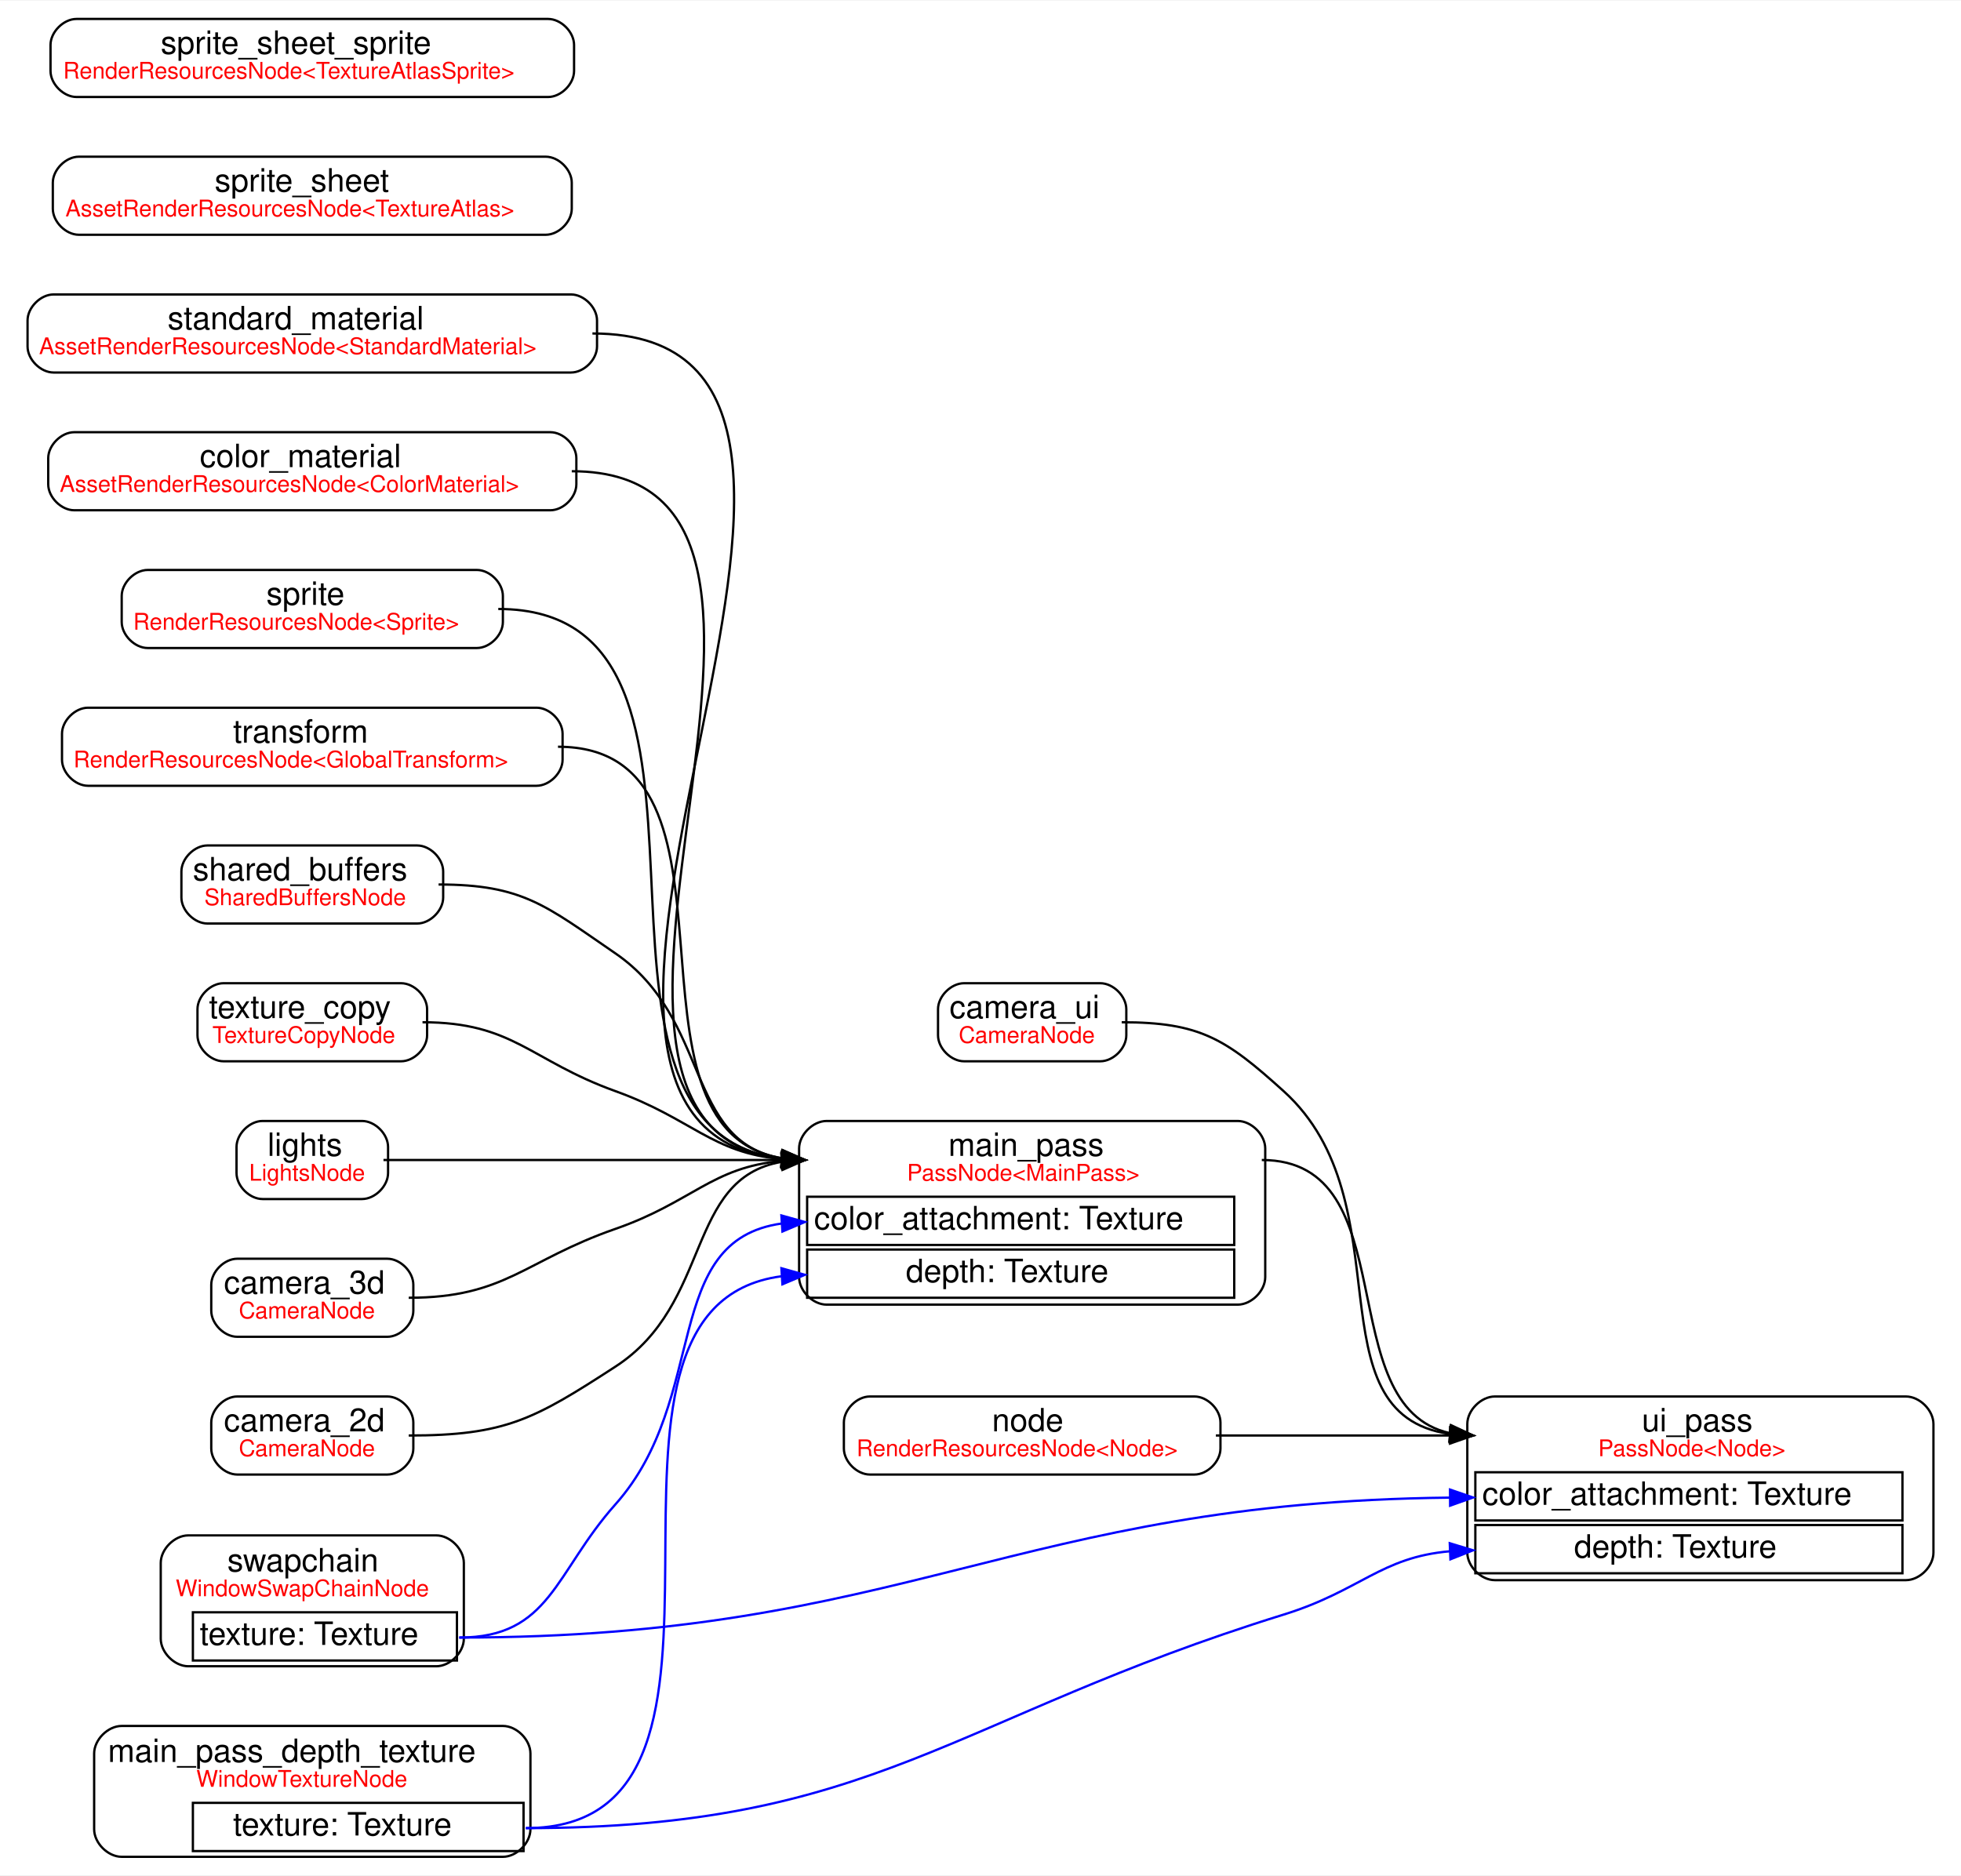
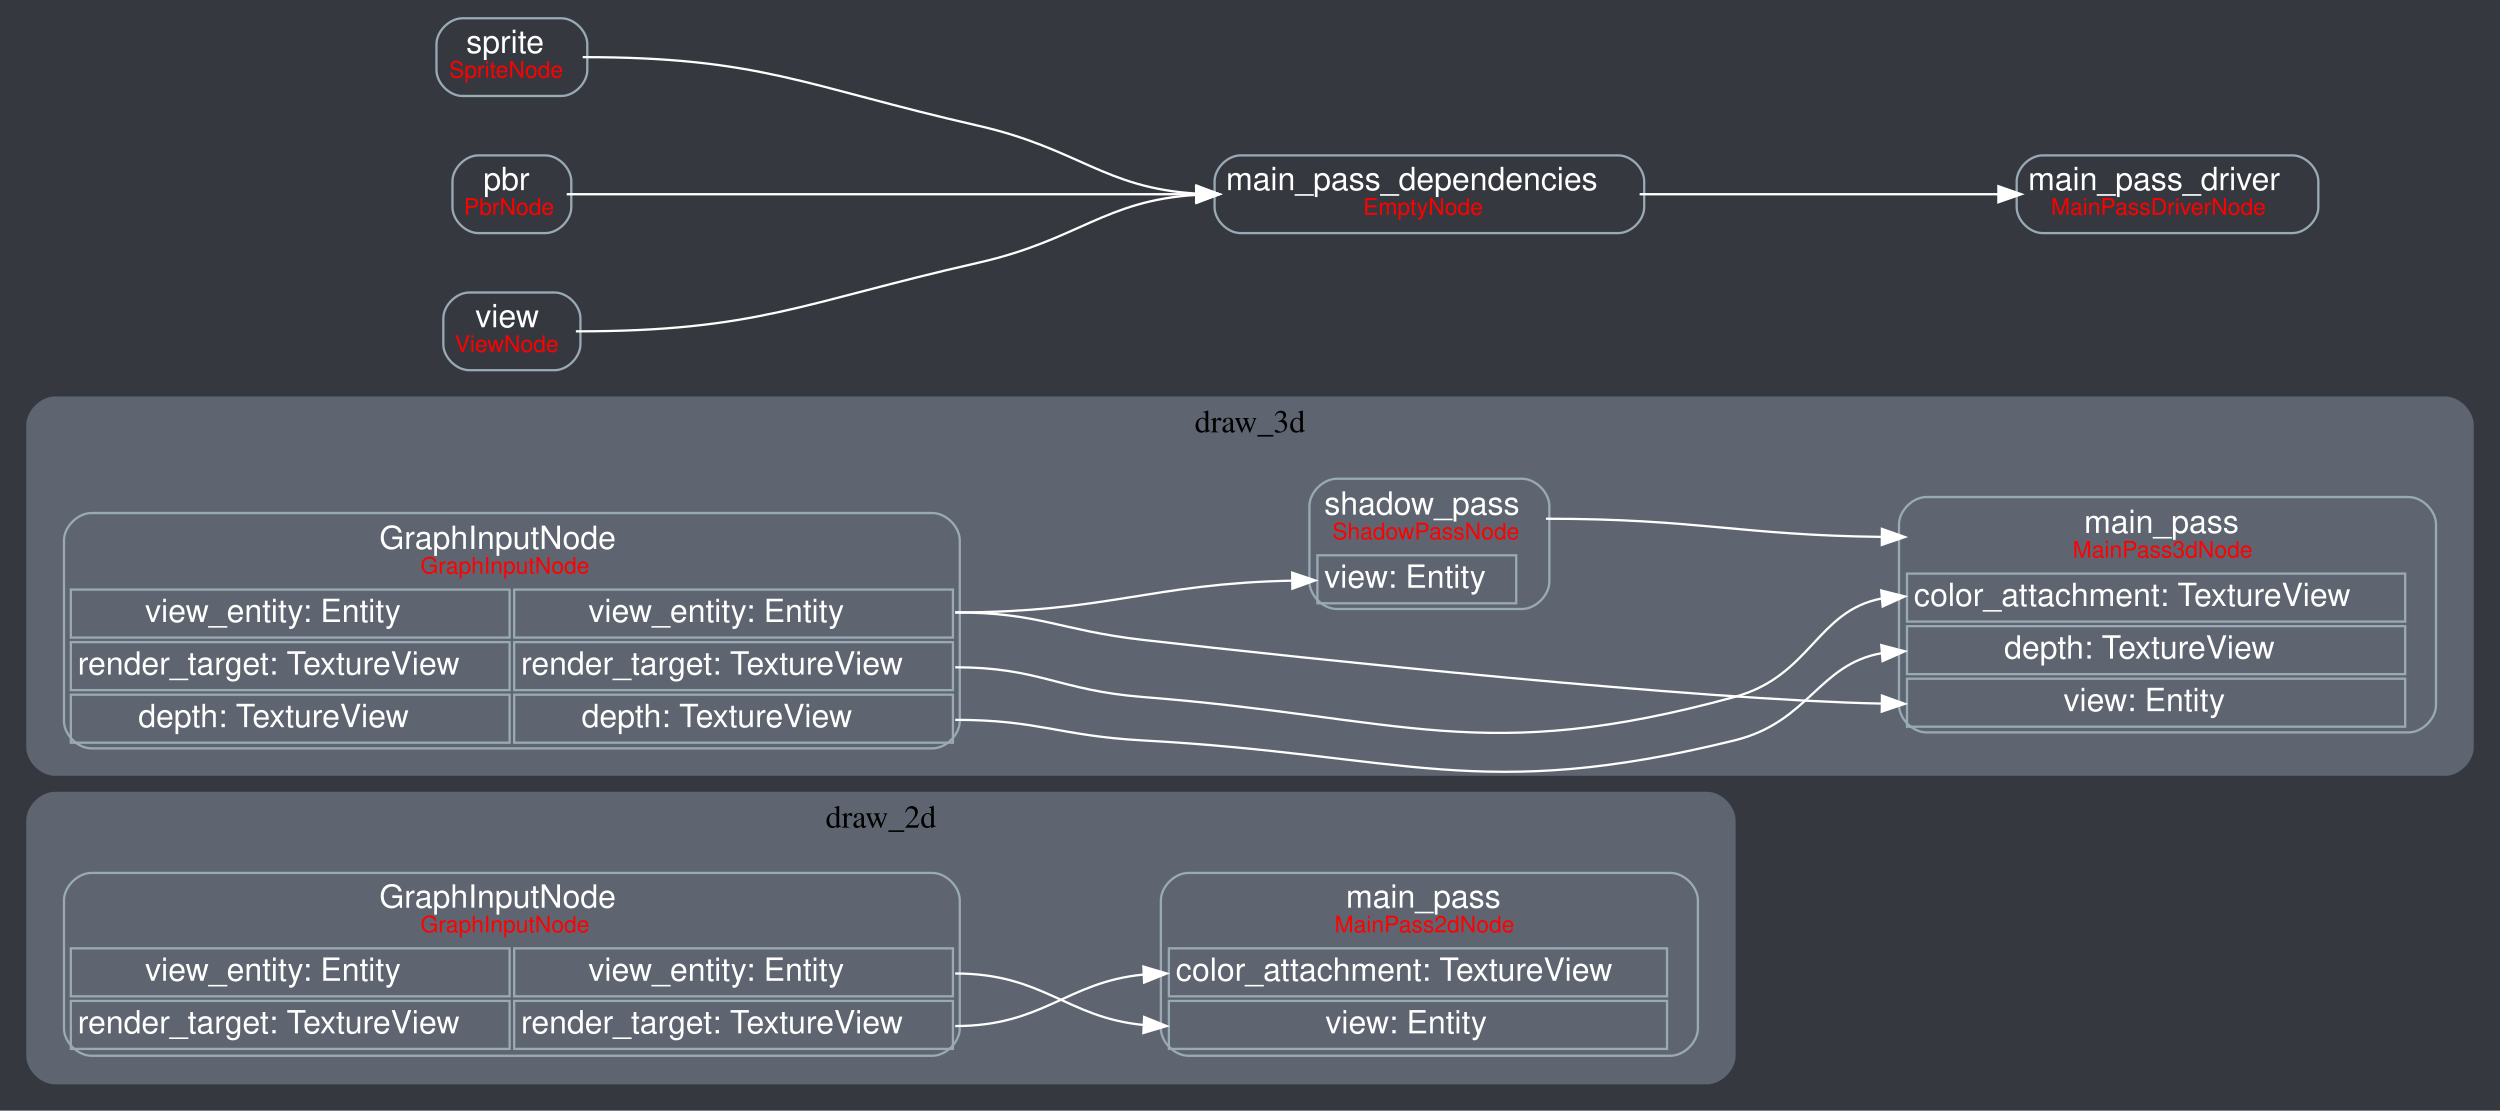
- <svg xmlns="http://www.w3.org/2000/svg" width="854pt" height="817pt" viewBox="0.00 0.00 854.00 816.50">
-   <g id="graph0" class="graph" transform="scale(1 1) rotate(0) translate(4 812.5)">
-     <polygon fill="white" stroke="transparent" points="-4,4 -4,-812.5 850,-812.5 850,4 -4,4" />
+ <svg xmlns="http://www.w3.org/2000/svg" width="1094pt" height="486pt" viewBox="0.00 0.00 1094.00 486.00">
+   <g id="graph0" class="graph" transform="scale(1 1) rotate(0) translate(4 482)">
+     <polygon fill="#35393f" stroke="transparent" points="-4,4 -4,-482 1090,-482 1090,4 -4,4" />
+     <g id="clust1" class="cluster">
+       <path fill="#5e6570" stroke="#5e6570" d="M20,-8C20,-8 743,-8 743,-8 749,-8 755,-14 755,-20 755,-20 755,-123 755,-123 755,-129 749,-135 743,-135 743,-135 20,-135 20,-135 14,-135 8,-129 8,-123 8,-123 8,-20 8,-20 8,-14 14,-8 20,-8" />
+       <text text-anchor="middle" x="381.5" y="-119.8" font-family="Times,serif" font-size="14.00">draw_2d</text>
+     </g>
+     <g id="clust2" class="cluster">
+       <path fill="#5e6570" stroke="#5e6570" d="M20,-143C20,-143 1066,-143 1066,-143 1072,-143 1078,-149 1078,-155 1078,-155 1078,-296 1078,-296 1078,-302 1072,-308 1066,-308 1066,-308 20,-308 20,-308 14,-308 8,-302 8,-296 8,-296 8,-155 8,-155 8,-149 14,-143 20,-143" />
+       <text text-anchor="middle" x="543" y="-292.8" font-family="Times,serif" font-size="14.00">draw_3d</text>
+     </g>
    <g id="node1" class="node">
-       <text text-anchor="start" x="112.5" y="-309.3" font-family="Helvetica,sans-Serif" font-size="14.00">lights</text>
-       <text text-anchor="start" x="104.5" y="-298.5" font-family="Helvetica,sans-Serif" font-size="10.00" fill="red">LightsNode</text>
-       <path fill="none" stroke="black" d="M110.33,-290.5C110.33,-290.5 153.67,-290.5 153.67,-290.5 159.33,-290.5 165,-296.17 165,-301.83 165,-301.83 165,-313.17 165,-313.17 165,-318.83 159.33,-324.5 153.67,-324.5 153.67,-324.5 110.33,-324.5 110.33,-324.5 104.67,-324.5 99,-318.83 99,-313.17 99,-313.17 99,-301.83 99,-301.83 99,-296.17 104.67,-290.5 110.33,-290.5" />
+       <text text-anchor="start" x="585" y="-84.8" font-family="Helvetica,sans-Serif" font-size="14.00" fill="white">main_pass</text>
+       <text text-anchor="start" x="580" y="-74" font-family="Helvetica,sans-Serif" font-size="10.00" fill="red">MainPass2dNode</text>
+       <polygon fill="none" stroke="#99aab5" points="507.5,-46 507.5,-67 725.5,-67 725.5,-46 507.5,-46" />
+       <text text-anchor="start" x="510.5" y="-52.8" font-family="Helvetica,sans-Serif" font-size="14.00" fill="white">color_attachment: TextureView</text>
+       <text text-anchor="start" x="729.5" y="-52.8" font-family="Helvetica,sans-Serif" font-size="14.00" fill="white"> </text>
+       <polygon fill="none" stroke="#99aab5" points="507.5,-23 507.5,-44 725.5,-44 725.5,-23 507.5,-23" />
+       <text text-anchor="start" x="576" y="-29.8" font-family="Helvetica,sans-Serif" font-size="14.00" fill="white">view: Entity</text>
+       <text text-anchor="start" x="729.5" y="-29.8" font-family="Helvetica,sans-Serif" font-size="14.00" fill="white"> </text>
+       <path fill="none" stroke="#99aab5" d="M516,-20C516,-20 727,-20 727,-20 733,-20 739,-26 739,-32 739,-32 739,-88 739,-88 739,-94 733,-100 727,-100 727,-100 516,-100 516,-100 510,-100 504,-94 504,-88 504,-88 504,-32 504,-32 504,-26 510,-20 516,-20" />
+     </g>
+     <g id="node2" class="node">
+       <text text-anchor="start" x="162" y="-84.8" font-family="Helvetica,sans-Serif" font-size="14.00" fill="white">GraphInputNode</text>
+       <text text-anchor="start" x="180" y="-74" font-family="Helvetica,sans-Serif" font-size="10.00" fill="red">GraphInputNode</text>
+       <polygon fill="none" stroke="#99aab5" points="27,-46 27,-67 219,-67 219,-46 27,-46" />
+       <text text-anchor="start" x="59.5" y="-52.8" font-family="Helvetica,sans-Serif" font-size="14.00" fill="white">view_entity: Entity</text>
+       <polygon fill="none" stroke="#99aab5" points="221,-46 221,-67 413,-67 413,-46 221,-46" />
+       <text text-anchor="start" x="253.5" y="-52.8" font-family="Helvetica,sans-Serif" font-size="14.00" fill="white">view_entity: Entity</text>
+       <polygon fill="none" stroke="#99aab5" points="27,-23 27,-44 219,-44 219,-23 27,-23" />
+       <text text-anchor="start" x="30" y="-29.8" font-family="Helvetica,sans-Serif" font-size="14.00" fill="white">render_target: TextureView</text>
+       <polygon fill="none" stroke="#99aab5" points="221,-23 221,-44 413,-44 413,-23 221,-23" />
+       <text text-anchor="start" x="224" y="-29.8" font-family="Helvetica,sans-Serif" font-size="14.00" fill="white">render_target: TextureView</text>
+       <path fill="none" stroke="#99aab5" d="M36,-20C36,-20 404,-20 404,-20 410,-20 416,-26 416,-32 416,-32 416,-88 416,-88 416,-94 410,-100 404,-100 404,-100 36,-100 36,-100 30,-100 24,-94 24,-88 24,-88 24,-32 24,-32 24,-26 30,-20 36,-20" />
+     </g>
+     <g id="edge1" class="edge">
+       <path fill="none" stroke="white" d="M414,-56C452.72,-56 462.55,-36.78 496.3,-33.48" />
+       <polygon fill="white" stroke="white" points="496.68,-36.97 506.5,-33 496.35,-29.97 496.68,-36.97" />
+     </g>
+     <g id="edge2" class="edge">
+       <path fill="none" stroke="white" d="M414,-33C452.72,-33 462.55,-52.22 496.3,-55.52" />
+       <polygon fill="white" stroke="white" points="496.35,-59.03 506.5,-56 496.68,-52.03 496.35,-59.03" />
+     </g>
+     <g id="node3" class="node">
+       <text text-anchor="start" x="575.5" y="-256.8" font-family="Helvetica,sans-Serif" font-size="14.00" fill="white">shadow_pass</text>
+       <text text-anchor="start" x="579" y="-246" font-family="Helvetica,sans-Serif" font-size="10.00" fill="red">ShadowPassNode</text>
+       <polygon fill="none" stroke="#99aab5" points="572.5,-218 572.5,-239 659.5,-239 659.5,-218 572.5,-218" />
+       <text text-anchor="start" x="575.5" y="-224.8" font-family="Helvetica,sans-Serif" font-size="14.00" fill="white">view: Entity</text>
+       <text text-anchor="start" x="664" y="-224.8" font-family="Helvetica,sans-Serif" font-size="14.00" fill="white"> </text>
+       <path fill="none" stroke="#99aab5" d="M581,-215.5C581,-215.5 662,-215.5 662,-215.5 668,-215.5 674,-221.5 674,-227.5 674,-227.5 674,-260.5 674,-260.5 674,-266.5 668,-272.5 662,-272.5 662,-272.5 581,-272.5 581,-272.5 575,-272.5 569,-266.5 569,-260.5 569,-260.5 569,-227.5 569,-227.5 569,-221.5 575,-215.5 581,-215.5" />
+     </g>
+     <g id="node4" class="node">
+       <text text-anchor="start" x="908" y="-248.8" font-family="Helvetica,sans-Serif" font-size="14.00" fill="white">main_pass</text>
+       <text text-anchor="start" x="903" y="-238" font-family="Helvetica,sans-Serif" font-size="10.00" fill="red">MainPass3dNode</text>
+       <polygon fill="none" stroke="#99aab5" points="830.5,-210 830.5,-231 1048.5,-231 1048.5,-210 830.5,-210" />
+       <text text-anchor="start" x="833.5" y="-216.8" font-family="Helvetica,sans-Serif" font-size="14.00" fill="white">color_attachment: TextureView</text>
+       <text text-anchor="start" x="1052.5" y="-216.8" font-family="Helvetica,sans-Serif" font-size="14.00" fill="white"> </text>
+       <polygon fill="none" stroke="#99aab5" points="830.5,-187 830.5,-208 1048.5,-208 1048.5,-187 830.5,-187" />
+       <text text-anchor="start" x="873" y="-193.8" font-family="Helvetica,sans-Serif" font-size="14.00" fill="white">depth: TextureView</text>
+       <text text-anchor="start" x="1052.5" y="-193.8" font-family="Helvetica,sans-Serif" font-size="14.00" fill="white"> </text>
+       <polygon fill="none" stroke="#99aab5" points="830.5,-164 830.5,-185 1048.5,-185 1048.5,-164 830.5,-164" />
+       <text text-anchor="start" x="899" y="-170.8" font-family="Helvetica,sans-Serif" font-size="14.00" fill="white">view: Entity</text>
+       <text text-anchor="start" x="1052.5" y="-170.8" font-family="Helvetica,sans-Serif" font-size="14.00" fill="white"> </text>
+       <path fill="none" stroke="#99aab5" d="M839,-161.5C839,-161.5 1050,-161.5 1050,-161.5 1056,-161.5 1062,-167.5 1062,-173.5 1062,-173.5 1062,-252.5 1062,-252.5 1062,-258.5 1056,-264.5 1050,-264.5 1050,-264.5 839,-264.5 839,-264.5 833,-264.5 827,-258.5 827,-252.5 827,-252.5 827,-173.5 827,-173.5 827,-167.5 833,-161.5 839,-161.5" />
+     </g>
+     <g id="edge6" class="edge">
+       <path fill="none" stroke="white" d="M672.5,-255C738.82,-255 757.74,-247.79 819.25,-247.06" />
+       <polygon fill="white" stroke="white" points="819.52,-250.56 829.5,-247 819.48,-243.56 819.52,-250.56" />
    </g>
    <g id="node5" class="node">
-       <text text-anchor="start" x="409" y="-309.3" font-family="Helvetica,sans-Serif" font-size="14.00">main_pass</text>
-       <text text-anchor="start" x="391" y="-298.5" font-family="Helvetica,sans-Serif" font-size="10.00" fill="red">PassNode&lt;MainPass&gt;</text>
-       <polygon fill="none" stroke="black" points="347.5,-270.5 347.5,-291.5 533.5,-291.5 533.5,-270.5 347.5,-270.5" />
-       <text text-anchor="start" x="350.5" y="-277.3" font-family="Helvetica,sans-Serif" font-size="14.00">color_attachment: Texture</text>
-       <text text-anchor="start" x="537.5" y="-277.3" font-family="Helvetica,sans-Serif" font-size="14.00"> </text>
-       <polygon fill="none" stroke="black" points="347.5,-247.5 347.5,-268.5 533.5,-268.5 533.5,-247.5 347.5,-247.5" />
-       <text text-anchor="start" x="390.5" y="-254.3" font-family="Helvetica,sans-Serif" font-size="14.00">depth: Texture</text>
-       <text text-anchor="start" x="537.5" y="-254.3" font-family="Helvetica,sans-Serif" font-size="14.00"> </text>
-       <path fill="none" stroke="black" d="M356,-244.5C356,-244.5 535,-244.5 535,-244.5 541,-244.5 547,-250.5 547,-256.5 547,-256.5 547,-312.5 547,-312.5 547,-318.5 541,-324.5 535,-324.5 535,-324.5 356,-324.5 356,-324.5 350,-324.5 344,-318.5 344,-312.5 344,-312.5 344,-256.5 344,-256.5 344,-250.5 350,-244.5 356,-244.5" />
+       <text text-anchor="start" x="162" y="-241.8" font-family="Helvetica,sans-Serif" font-size="14.00" fill="white">GraphInputNode</text>
+       <text text-anchor="start" x="180" y="-231" font-family="Helvetica,sans-Serif" font-size="10.00" fill="red">GraphInputNode</text>
+       <polygon fill="none" stroke="#99aab5" points="27,-203 27,-224 219,-224 219,-203 27,-203" />
+       <text text-anchor="start" x="59.5" y="-209.8" font-family="Helvetica,sans-Serif" font-size="14.00" fill="white">view_entity: Entity</text>
+       <polygon fill="none" stroke="#99aab5" points="221,-203 221,-224 413,-224 413,-203 221,-203" />
+       <text text-anchor="start" x="253.5" y="-209.8" font-family="Helvetica,sans-Serif" font-size="14.00" fill="white">view_entity: Entity</text>
+       <polygon fill="none" stroke="#99aab5" points="27,-180 27,-201 219,-201 219,-180 27,-180" />
+       <text text-anchor="start" x="30" y="-186.8" font-family="Helvetica,sans-Serif" font-size="14.00" fill="white">render_target: TextureView</text>
+       <polygon fill="none" stroke="#99aab5" points="221,-180 221,-201 413,-201 413,-180 221,-180" />
+       <text text-anchor="start" x="224" y="-186.8" font-family="Helvetica,sans-Serif" font-size="14.00" fill="white">render_target: TextureView</text>
+       <polygon fill="none" stroke="#99aab5" points="27,-157 27,-178 219,-178 219,-157 27,-157" />
+       <text text-anchor="start" x="56.5" y="-163.8" font-family="Helvetica,sans-Serif" font-size="14.00" fill="white">depth: TextureView</text>
+       <polygon fill="none" stroke="#99aab5" points="221,-157 221,-178 413,-178 413,-157 221,-157" />
+       <text text-anchor="start" x="250.5" y="-163.8" font-family="Helvetica,sans-Serif" font-size="14.00" fill="white">depth: TextureView</text>
+       <path fill="none" stroke="#99aab5" d="M36,-154.5C36,-154.5 404,-154.5 404,-154.5 410,-154.5 416,-160.5 416,-166.5 416,-166.5 416,-245.5 416,-245.5 416,-251.5 410,-257.5 404,-257.5 404,-257.5 36,-257.5 36,-257.5 30,-257.5 24,-251.5 24,-245.5 24,-245.5 24,-166.5 24,-166.5 24,-160.5 30,-154.5 36,-154.5" />
    </g>
-     <g id="edge16" class="edge">
-       <path fill="none" stroke="black" d="M163,-307.5C241.05,-307.5 263.08,-307.5 336.32,-307.5" />
-       <polygon fill="black" stroke="black" points="336.5,-311 346.5,-307.5 336.5,-304 336.5,-311" />
+     <g id="edge7" class="edge">
+       <path fill="none" stroke="white" d="M414,-214C480.71,-214 499.37,-226.61 561.19,-227.9" />
+       <polygon fill="white" stroke="white" points="561.46,-231.4 571.5,-228 561.54,-224.4 561.46,-231.4" />
    </g>
-     <g id="node2" class="node">
-       <text text-anchor="start" x="93.5" y="-249.3" font-family="Helvetica,sans-Serif" font-size="14.00">camera_3d</text>
-       <text text-anchor="start" x="100" y="-238.5" font-family="Helvetica,sans-Serif" font-size="10.00" fill="red">CameraNode</text>
-       <path fill="none" stroke="black" d="M99.33,-230.5C99.33,-230.5 164.67,-230.5 164.67,-230.5 170.33,-230.5 176,-236.17 176,-241.83 176,-241.83 176,-253.17 176,-253.17 176,-258.83 170.33,-264.5 164.67,-264.5 164.67,-264.5 99.33,-264.5 99.33,-264.5 93.67,-264.5 88,-258.83 88,-253.17 88,-253.17 88,-241.83 88,-241.83 88,-236.17 93.67,-230.5 99.33,-230.5" />
+     <g id="edge3" class="edge">
+       <path fill="none" stroke="white" d="M414,-214C450.83,-214 459.41,-206.21 496,-202 566.71,-193.87 739.41,-175.66 819.32,-174.11" />
+       <polygon fill="white" stroke="white" points="819.54,-177.6 829.5,-174 819.46,-170.6 819.54,-177.6" />
+     </g>
+     <g id="edge4" class="edge">
+       <path fill="none" stroke="white" d="M414,-190C450.9,-190 459.21,-179.9 496,-177 610.76,-167.96 643.96,-146.66 755,-177 788.47,-186.15 790.89,-214.61 819.29,-220.08" />
+       <polygon fill="white" stroke="white" points="819.23,-223.59 829.5,-221 819.85,-216.62 819.23,-223.59" />
+     </g>
+     <g id="edge5" class="edge">
+       <path fill="none" stroke="white" d="M414,-167C450.66,-167 459.39,-160 496,-158 610.94,-151.71 643.22,-130.51 755,-158 787.75,-166.05 791.63,-191.33 819.53,-196.19" />
+       <polygon fill="white" stroke="white" points="819.25,-199.68 829.5,-197 819.82,-192.7 819.25,-199.68" />
+     </g>
+     <g id="node6" class="node">
+       <text text-anchor="start" x="207.5" y="-398.8" font-family="Helvetica,sans-Serif" font-size="14.00" fill="white">pbr</text>
+       <text text-anchor="start" x="199" y="-388" font-family="Helvetica,sans-Serif" font-size="10.00" fill="red">PbrNode</text>
+       <path fill="none" stroke="#99aab5" d="M205.33,-380C205.33,-380 234.67,-380 234.67,-380 240.33,-380 246,-385.67 246,-391.33 246,-391.33 246,-402.67 246,-402.67 246,-408.33 240.33,-414 234.67,-414 234.67,-414 205.33,-414 205.33,-414 199.67,-414 194,-408.33 194,-402.67 194,-402.67 194,-391.33 194,-391.33 194,-385.67 199.67,-380 205.33,-380" />
+     </g>
+     <g id="node8" class="node">
+       <text text-anchor="start" x="532.5" y="-398.8" font-family="Helvetica,sans-Serif" font-size="14.00" fill="white">main_pass_dependencies</text>
+       <text text-anchor="start" x="592.5" y="-388" font-family="Helvetica,sans-Serif" font-size="10.00" fill="red">EmptyNode</text>
+       <path fill="none" stroke="#99aab5" d="M538.83,-380C538.83,-380 704.17,-380 704.17,-380 709.83,-380 715.5,-385.67 715.5,-391.33 715.5,-391.33 715.5,-402.67 715.5,-402.67 715.5,-408.33 709.83,-414 704.17,-414 704.17,-414 538.83,-414 538.83,-414 533.17,-414 527.5,-408.33 527.5,-402.67 527.5,-402.67 527.5,-391.33 527.5,-391.33 527.5,-385.67 533.17,-380 538.83,-380" />
+     </g>
+     <g id="edge11" class="edge">
+       <path fill="none" stroke="white" d="M244,-397C367.42,-397 400.81,-397 519.3,-397" />
+       <polygon fill="white" stroke="white" points="519.5,-400.5 529.5,-397 519.5,-393.5 519.5,-400.5" />
+     </g>
+     <g id="node7" class="node">
+       <text text-anchor="start" x="883.5" y="-398.8" font-family="Helvetica,sans-Serif" font-size="14.00" fill="white">main_pass_driver</text>
+       <text text-anchor="start" x="893.5" y="-388" font-family="Helvetica,sans-Serif" font-size="10.00" fill="red">MainPassDriverNode</text>
+       <path fill="none" stroke="#99aab5" d="M889.83,-380C889.83,-380 999.17,-380 999.17,-380 1004.83,-380 1010.5,-385.67 1010.5,-391.33 1010.5,-391.33 1010.5,-402.67 1010.5,-402.67 1010.5,-408.33 1004.83,-414 999.17,-414 999.17,-414 889.83,-414 889.83,-414 884.17,-414 878.5,-408.33 878.5,-402.67 878.5,-402.67 878.5,-391.33 878.5,-391.33 878.5,-385.67 884.17,-380 889.83,-380" />
    </g>
    <g id="edge8" class="edge">
-       <path fill="none" stroke="black" d="M174,-247.5C216.16,-247.5 224.18,-263.63 264,-277.5 297.39,-289.13 305.97,-304.32 336.33,-307.07" />
-       <polygon fill="black" stroke="black" points="336.36,-310.57 346.5,-307.5 336.66,-303.58 336.36,-310.57" />
+       <path fill="none" stroke="white" d="M713.5,-397C784.24,-397 804.42,-397 870.42,-397" />
+       <polygon fill="white" stroke="white" points="870.5,-400.5 880.5,-397 870.5,-393.5 870.5,-400.5" />
    </g>
-     <g id="node3" class="node">
-       <text text-anchor="start" x="93.5" y="-189.3" font-family="Helvetica,sans-Serif" font-size="14.00">camera_2d</text>
-       <text text-anchor="start" x="100" y="-178.5" font-family="Helvetica,sans-Serif" font-size="10.00" fill="red">CameraNode</text>
-       <path fill="none" stroke="black" d="M99.33,-170.5C99.33,-170.5 164.67,-170.5 164.67,-170.5 170.33,-170.5 176,-176.17 176,-181.83 176,-181.83 176,-193.17 176,-193.17 176,-198.83 170.33,-204.5 164.67,-204.5 164.67,-204.5 99.33,-204.5 99.33,-204.5 93.67,-204.5 88,-198.83 88,-193.17 88,-193.17 88,-181.83 88,-181.83 88,-176.17 93.67,-170.5 99.33,-170.5" />
+     <g id="node9" class="node">
+       <text text-anchor="start" x="204" y="-338.8" font-family="Helvetica,sans-Serif" font-size="14.00" fill="white">view</text>
+       <text text-anchor="start" x="195" y="-328" font-family="Helvetica,sans-Serif" font-size="10.00" fill="red">ViewNode</text>
+       <path fill="none" stroke="#99aab5" d="M201.33,-320C201.33,-320 238.67,-320 238.67,-320 244.33,-320 250,-325.67 250,-331.33 250,-331.33 250,-342.67 250,-342.67 250,-348.33 244.33,-354 238.67,-354 238.67,-354 201.33,-354 201.33,-354 195.67,-354 190,-348.33 190,-342.67 190,-342.67 190,-331.33 190,-331.33 190,-325.67 195.67,-320 201.33,-320" />
    </g>
    <g id="edge9" class="edge">
-       <path fill="none" stroke="black" d="M174,-187.5C216.16,-187.5 228.62,-194.56 264,-217.5 306.42,-245.01 294.31,-299.38 336.33,-306.68" />
-       <polygon fill="black" stroke="black" points="336.25,-310.19 346.5,-307.5 336.81,-303.21 336.25,-310.19" />
-     </g>
-     <g id="node4" class="node">
-       <text text-anchor="start" x="409.5" y="-369.3" font-family="Helvetica,sans-Serif" font-size="14.00">camera_ui</text>
-       <text text-anchor="start" x="413.5" y="-358.5" font-family="Helvetica,sans-Serif" font-size="10.00" fill="red">CameraNode</text>
-       <path fill="none" stroke="black" d="M415.83,-350.5C415.83,-350.5 475.17,-350.5 475.17,-350.5 480.83,-350.5 486.5,-356.17 486.5,-361.83 486.5,-361.83 486.5,-373.17 486.5,-373.17 486.5,-378.83 480.83,-384.5 475.17,-384.5 475.17,-384.5 415.83,-384.5 415.83,-384.5 410.17,-384.5 404.5,-378.83 404.5,-373.17 404.5,-373.17 404.5,-361.83 404.5,-361.83 404.5,-356.17 410.17,-350.5 415.83,-350.5" />
-     </g>
-     <g id="node6" class="node">
-       <text text-anchor="start" x="711" y="-189.3" font-family="Helvetica,sans-Serif" font-size="14.00">ui_pass</text>
-       <text text-anchor="start" x="692" y="-178.5" font-family="Helvetica,sans-Serif" font-size="10.00" fill="red">PassNode&lt;Node&gt;</text>
-       <polygon fill="none" stroke="black" points="638.5,-150.5 638.5,-171.5 824.5,-171.5 824.5,-150.5 638.5,-150.5" />
-       <text text-anchor="start" x="641.5" y="-157.3" font-family="Helvetica,sans-Serif" font-size="14.00">color_attachment: Texture</text>
-       <text text-anchor="start" x="828.5" y="-157.3" font-family="Helvetica,sans-Serif" font-size="14.00"> </text>
-       <polygon fill="none" stroke="black" points="638.5,-127.5 638.5,-148.5 824.5,-148.5 824.5,-127.5 638.5,-127.5" />
-       <text text-anchor="start" x="681.5" y="-134.3" font-family="Helvetica,sans-Serif" font-size="14.00">depth: Texture</text>
-       <text text-anchor="start" x="828.5" y="-134.3" font-family="Helvetica,sans-Serif" font-size="14.00"> </text>
-       <path fill="none" stroke="black" d="M647,-124.5C647,-124.5 826,-124.5 826,-124.5 832,-124.5 838,-130.5 838,-136.5 838,-136.5 838,-192.5 838,-192.5 838,-198.5 832,-204.5 826,-204.5 826,-204.5 647,-204.5 647,-204.5 641,-204.5 635,-198.5 635,-192.5 635,-192.5 635,-136.5 635,-136.5 635,-130.5 641,-124.5 647,-124.5" />
-     </g>
-     <g id="edge4" class="edge">
-       <path fill="none" stroke="black" d="M484.5,-367.5C518.55,-367.5 529.74,-360.34 555,-337.5 608.68,-288.96 566.05,-197.05 627.23,-188.19" />
-       <polygon fill="black" stroke="black" points="627.76,-191.66 637.5,-187.5 627.29,-184.68 627.76,-191.66" />
-     </g>
-     <g id="edge3" class="edge">
-       <path fill="none" stroke="black" d="M545.5,-307.5C609.03,-307.5 574.61,-200.27 627.42,-188.54" />
-       <polygon fill="black" stroke="black" points="627.91,-192.01 637.5,-187.5 627.19,-185.04 627.91,-192.01" />
-     </g>
-     <g id="node7" class="node">
-       <text text-anchor="start" x="69" y="-669.3" font-family="Helvetica,sans-Serif" font-size="14.00">standard_material</text>
-       <text text-anchor="start" x="13" y="-658.5" font-family="Helvetica,sans-Serif" font-size="10.00" fill="red">AssetRenderResourcesNode&lt;StandardMaterial&gt;</text>
-       <path fill="none" stroke="black" d="M19.33,-650.5C19.33,-650.5 244.67,-650.5 244.67,-650.5 250.33,-650.5 256,-656.17 256,-661.83 256,-661.83 256,-673.17 256,-673.17 256,-678.83 250.33,-684.5 244.67,-684.5 244.67,-684.5 19.33,-684.5 19.33,-684.5 13.67,-684.5 8,-678.83 8,-673.17 8,-673.17 8,-661.83 8,-661.83 8,-656.17 13.67,-650.5 19.33,-650.5" />
-     </g>
-     <g id="edge14" class="edge">
-       <path fill="none" stroke="black" d="M254,-667.5C415.65,-667.5 191.34,-322.8 336.4,-307.99" />
-       <polygon fill="black" stroke="black" points="336.68,-311.48 346.5,-307.5 336.34,-304.49 336.68,-311.48" />
-     </g>
-     <g id="node8" class="node">
-       <text text-anchor="start" x="83" y="-609.3" font-family="Helvetica,sans-Serif" font-size="14.00">color_material</text>
-       <text text-anchor="start" x="22" y="-598.5" font-family="Helvetica,sans-Serif" font-size="10.00" fill="red">AssetRenderResourcesNode&lt;ColorMaterial&gt;</text>
-       <path fill="none" stroke="black" d="M28.33,-590.5C28.33,-590.5 235.67,-590.5 235.67,-590.5 241.33,-590.5 247,-596.17 247,-601.83 247,-601.83 247,-613.17 247,-613.17 247,-618.83 241.33,-624.5 235.67,-624.5 235.67,-624.5 28.33,-624.5 28.33,-624.5 22.67,-624.5 17,-618.83 17,-613.17 17,-613.17 17,-601.83 17,-601.83 17,-596.17 22.67,-590.5 28.33,-590.5" />
-     </g>
-     <g id="edge12" class="edge">
-       <path fill="none" stroke="black" d="M245,-607.5C382.18,-607.5 214.68,-322.54 336.39,-308.07" />
-       <polygon fill="black" stroke="black" points="336.71,-311.56 346.5,-307.5 336.32,-304.57 336.71,-311.56" />
-     </g>
-     <g id="node9" class="node">
-       <text text-anchor="start" x="89.5" y="-729.3" font-family="Helvetica,sans-Serif" font-size="14.00">sprite_sheet</text>
-       <text text-anchor="start" x="24.5" y="-718.5" font-family="Helvetica,sans-Serif" font-size="10.00" fill="red">AssetRenderResourcesNode&lt;TextureAtlas&gt;</text>
-       <path fill="none" stroke="black" d="M30.33,-710.5C30.33,-710.5 233.67,-710.5 233.67,-710.5 239.33,-710.5 245,-716.17 245,-721.83 245,-721.83 245,-733.17 245,-733.17 245,-738.83 239.33,-744.5 233.67,-744.5 233.67,-744.5 30.33,-744.5 30.33,-744.5 24.67,-744.5 19,-738.83 19,-733.17 19,-733.17 19,-721.83 19,-721.83 19,-716.17 24.67,-710.5 30.33,-710.5" />
+       <path fill="none" stroke="white" d="M248,-337C327.35,-337 346.61,-349.46 424,-367 468.01,-376.98 479.17,-394.19 519.27,-396.69" />
+       <polygon fill="white" stroke="white" points="519.4,-400.2 529.5,-397 519.61,-393.2 519.4,-400.2" />
    </g>
    <g id="node10" class="node">
-       <text text-anchor="start" x="112" y="-549.3" font-family="Helvetica,sans-Serif" font-size="14.00">sprite</text>
-       <text text-anchor="start" x="54" y="-538.5" font-family="Helvetica,sans-Serif" font-size="10.00" fill="red">RenderResourcesNode&lt;Sprite&gt;</text>
-       <path fill="none" stroke="black" d="M60.33,-530.5C60.33,-530.5 203.67,-530.5 203.67,-530.5 209.33,-530.5 215,-536.17 215,-541.83 215,-541.83 215,-553.17 215,-553.17 215,-558.83 209.33,-564.5 203.67,-564.5 203.67,-564.5 60.33,-564.5 60.33,-564.5 54.67,-564.5 49,-558.83 49,-553.17 49,-553.17 49,-541.83 49,-541.83 49,-536.17 54.67,-530.5 60.33,-530.5" />
-     </g>
-     <g id="edge13" class="edge">
-       <path fill="none" stroke="black" d="M213,-547.5C331.48,-547.5 230.72,-321.36 336.36,-308.11" />
-       <polygon fill="black" stroke="black" points="336.73,-311.59 346.5,-307.5 336.31,-304.6 336.73,-311.59" />
-     </g>
-     <g id="node11" class="node">
-       <text text-anchor="start" x="66" y="-789.3" font-family="Helvetica,sans-Serif" font-size="14.00">sprite_sheet_sprite</text>
-       <text text-anchor="start" x="23.5" y="-778.5" font-family="Helvetica,sans-Serif" font-size="10.00" fill="red">RenderResourcesNode&lt;TextureAtlasSprite&gt;</text>
-       <path fill="none" stroke="black" d="M29.33,-770.5C29.33,-770.5 234.67,-770.5 234.67,-770.5 240.33,-770.5 246,-776.17 246,-781.83 246,-781.83 246,-793.17 246,-793.17 246,-798.83 240.33,-804.5 234.67,-804.5 234.67,-804.5 29.33,-804.5 29.33,-804.5 23.67,-804.5 18,-798.83 18,-793.17 18,-793.17 18,-781.83 18,-781.83 18,-776.17 23.67,-770.5 29.33,-770.5" />
-     </g>
-     <g id="node12" class="node">
-       <text text-anchor="start" x="97.5" y="-489.3" font-family="Helvetica,sans-Serif" font-size="14.00">transform</text>
-       <text text-anchor="start" x="28" y="-478.5" font-family="Helvetica,sans-Serif" font-size="10.00" fill="red">RenderResourcesNode&lt;GlobalTransform&gt;</text>
-       <path fill="none" stroke="black" d="M34.33,-470.5C34.33,-470.5 229.67,-470.5 229.67,-470.5 235.33,-470.5 241,-476.17 241,-481.83 241,-481.83 241,-493.17 241,-493.17 241,-498.83 235.33,-504.5 229.67,-504.5 229.67,-504.5 34.33,-504.5 34.33,-504.5 28.67,-504.5 23,-498.83 23,-493.17 23,-493.17 23,-481.83 23,-481.83 23,-476.17 28.67,-470.5 34.33,-470.5" />
-     </g>
-     <g id="edge15" class="edge">
-       <path fill="none" stroke="black" d="M239,-487.5C328.54,-487.5 259.22,-321.29 336.35,-308.3" />
-       <polygon fill="black" stroke="black" points="336.81,-311.78 346.5,-307.5 336.26,-304.8 336.81,-311.78" />
-     </g>
-     <g id="node13" class="node">
-       <text text-anchor="start" x="428" y="-189.3" font-family="Helvetica,sans-Serif" font-size="14.00">node</text>
-       <text text-anchor="start" x="369" y="-178.5" font-family="Helvetica,sans-Serif" font-size="10.00" fill="red">RenderResourcesNode&lt;Node&gt;</text>
-       <path fill="none" stroke="black" d="M374.83,-170.5C374.83,-170.5 516.17,-170.5 516.17,-170.5 521.83,-170.5 527.5,-176.17 527.5,-181.83 527.5,-181.83 527.5,-193.17 527.5,-193.17 527.5,-198.83 521.83,-204.5 516.17,-204.5 516.17,-204.5 374.83,-204.5 374.83,-204.5 369.17,-204.5 363.5,-198.83 363.5,-193.17 363.5,-193.17 363.5,-181.83 363.5,-181.83 363.5,-176.17 369.17,-170.5 374.83,-170.5" />
-     </g>
-     <g id="edge5" class="edge">
-       <path fill="none" stroke="black" d="M525.5,-187.5C571.68,-187.5 585.73,-187.5 627.27,-187.5" />
-       <polygon fill="black" stroke="black" points="627.5,-191 637.5,-187.5 627.5,-184 627.5,-191" />
-     </g>
-     <g id="node14" class="node">
-       <text text-anchor="start" x="80" y="-429.3" font-family="Helvetica,sans-Serif" font-size="14.00">shared_buffers</text>
-       <text text-anchor="start" x="85" y="-418.5" font-family="Helvetica,sans-Serif" font-size="10.00" fill="red">SharedBuffersNode</text>
-       <path fill="none" stroke="black" d="M86.33,-410.5C86.33,-410.5 177.67,-410.5 177.67,-410.5 183.33,-410.5 189,-416.17 189,-421.83 189,-421.83 189,-433.17 189,-433.17 189,-438.83 183.33,-444.5 177.67,-444.5 177.67,-444.5 86.33,-444.5 86.33,-444.5 80.67,-444.5 75,-438.83 75,-433.17 75,-433.17 75,-421.83 75,-421.83 75,-416.17 80.67,-410.5 86.33,-410.5" />
-     </g>
-     <g id="edge7" class="edge">
-       <path fill="none" stroke="black" d="M187,-427.5C223.73,-427.5 233.69,-418.24 264,-397.5 305.72,-368.95 294.21,-315.48 336.32,-308.3" />
-       <polygon fill="black" stroke="black" points="336.81,-311.78 346.5,-307.5 336.26,-304.8 336.81,-311.78" />
-     </g>
-     <g id="node15" class="node">
-       <text text-anchor="start" x="87" y="-369.3" font-family="Helvetica,sans-Serif" font-size="14.00">texture_copy</text>
-       <text text-anchor="start" x="88.5" y="-358.5" font-family="Helvetica,sans-Serif" font-size="10.00" fill="red">TextureCopyNode</text>
-       <path fill="none" stroke="black" d="M93.33,-350.5C93.33,-350.5 170.67,-350.5 170.67,-350.5 176.33,-350.5 182,-356.17 182,-361.83 182,-361.83 182,-373.17 182,-373.17 182,-378.83 176.33,-384.5 170.67,-384.5 170.67,-384.5 93.33,-384.5 93.33,-384.5 87.67,-384.5 82,-378.83 82,-373.17 82,-373.17 82,-361.83 82,-361.83 82,-356.17 87.67,-350.5 93.33,-350.5" />
-     </g>
-     <g id="edge6" class="edge">
-       <path fill="none" stroke="black" d="M180,-367.5C219.64,-367.5 226.71,-350.94 264,-337.5 297.26,-325.51 305.95,-310.61 336.33,-307.93" />
-       <polygon fill="black" stroke="black" points="336.66,-311.41 346.5,-307.5 336.36,-304.42 336.66,-311.41" />
-     </g>
-     <g id="node16" class="node">
-       <text text-anchor="start" x="95" y="-128.3" font-family="Helvetica,sans-Serif" font-size="14.00">swapchain</text>
-       <text text-anchor="start" x="72.5" y="-117.5" font-family="Helvetica,sans-Serif" font-size="10.00" fill="red">WindowSwapChainNode</text>
-       <text text-anchor="start" x="71" y="-96.3" font-family="Helvetica,sans-Serif" font-size="14.00"> </text>
-       <polygon fill="none" stroke="black" points="80,-89.5 80,-110.5 195,-110.5 195,-89.5 80,-89.5" />
-       <text text-anchor="start" x="83" y="-96.3" font-family="Helvetica,sans-Serif" font-size="14.00">texture: Texture</text>
-       <path fill="none" stroke="black" d="M78,-87C78,-87 186,-87 186,-87 192,-87 198,-93 198,-99 198,-99 198,-132 198,-132 198,-138 192,-144 186,-144 186,-144 78,-144 78,-144 72,-144 66,-138 66,-132 66,-132 66,-99 66,-99 66,-93 72,-87 78,-87" />
+       <text text-anchor="start" x="200" y="-458.8" font-family="Helvetica,sans-Serif" font-size="14.00" fill="white">sprite</text>
+       <text text-anchor="start" x="192.5" y="-448" font-family="Helvetica,sans-Serif" font-size="10.00" fill="red">SpriteNode</text>
+       <path fill="none" stroke="#99aab5" d="M198.33,-440C198.33,-440 241.67,-440 241.67,-440 247.33,-440 253,-445.67 253,-451.33 253,-451.33 253,-462.67 253,-462.67 253,-468.33 247.33,-474 241.67,-474 241.67,-474 198.33,-474 198.33,-474 192.67,-474 187,-468.33 187,-462.67 187,-462.67 187,-451.33 187,-451.33 187,-445.67 192.67,-440 198.33,-440" />
    </g>
    <g id="edge10" class="edge">
-       <path fill="none" stroke="blue" d="M196,-99.5C235.72,-99.5 237.58,-127.84 264,-157.5 305.39,-203.96 283.43,-272.5 336.51,-279.85" />
-       <polygon fill="blue" stroke="blue" points="336.29,-283.35 346.5,-280.5 336.75,-276.36 336.29,-283.35" />
-     </g>
-     <g id="edge1" class="edge">
-       <path fill="none" stroke="blue" d="M196,-99.5C390.7,-99.5 437.82,-158.43 627.48,-160.45" />
-       <polygon fill="blue" stroke="blue" points="627.48,-163.95 637.5,-160.5 627.52,-156.95 627.48,-163.95" />
-     </g>
-     <g id="node17" class="node">
-       <text text-anchor="start" x="43" y="-45.3" font-family="Helvetica,sans-Serif" font-size="14.00">main_pass_depth_texture</text>
-       <text text-anchor="start" x="81.5" y="-34.5" font-family="Helvetica,sans-Serif" font-size="10.00" fill="red">WindowTextureNode</text>
-       <text text-anchor="start" x="56.5" y="-13.3" font-family="Helvetica,sans-Serif" font-size="14.00"> </text>
-       <polygon fill="none" stroke="black" points="80,-6.5 80,-27.5 224,-27.5 224,-6.5 80,-6.5" />
-       <text text-anchor="start" x="97.5" y="-13.3" font-family="Helvetica,sans-Serif" font-size="14.00">texture: Texture</text>
-       <path fill="none" stroke="black" d="M49,-4C49,-4 215,-4 215,-4 221,-4 227,-10 227,-16 227,-16 227,-49 227,-49 227,-55 221,-61 215,-61 215,-61 49,-61 49,-61 43,-61 37,-55 37,-49 37,-49 37,-16 37,-16 37,-10 43,-4 49,-4" />
-     </g>
-     <g id="edge11" class="edge">
-       <path fill="none" stroke="blue" d="M225,-16.5C341.32,-16.5 233.5,-243.13 336.25,-256.85" />
-       <polygon fill="blue" stroke="blue" points="336.3,-260.36 346.5,-257.5 336.74,-253.37 336.3,-260.36" />
-     </g>
-     <g id="edge2" class="edge">
-       <path fill="none" stroke="blue" d="M225,-16.5C377.38,-16.5 409.47,-64.33 555,-109.5 588.51,-119.9 597.24,-134.45 627.4,-137.08" />
-       <polygon fill="blue" stroke="blue" points="627.36,-140.58 637.5,-137.5 627.65,-133.59 627.36,-140.58" />
+       <path fill="none" stroke="white" d="M251,-457C329.04,-457 347.92,-444.36 424,-427 468,-416.96 479.17,-399.8 519.27,-397.31" />
+       <polygon fill="white" stroke="white" points="519.61,-400.8 529.5,-397 519.4,-393.8 519.61,-400.8" />
    </g>
  </g>
</svg>
